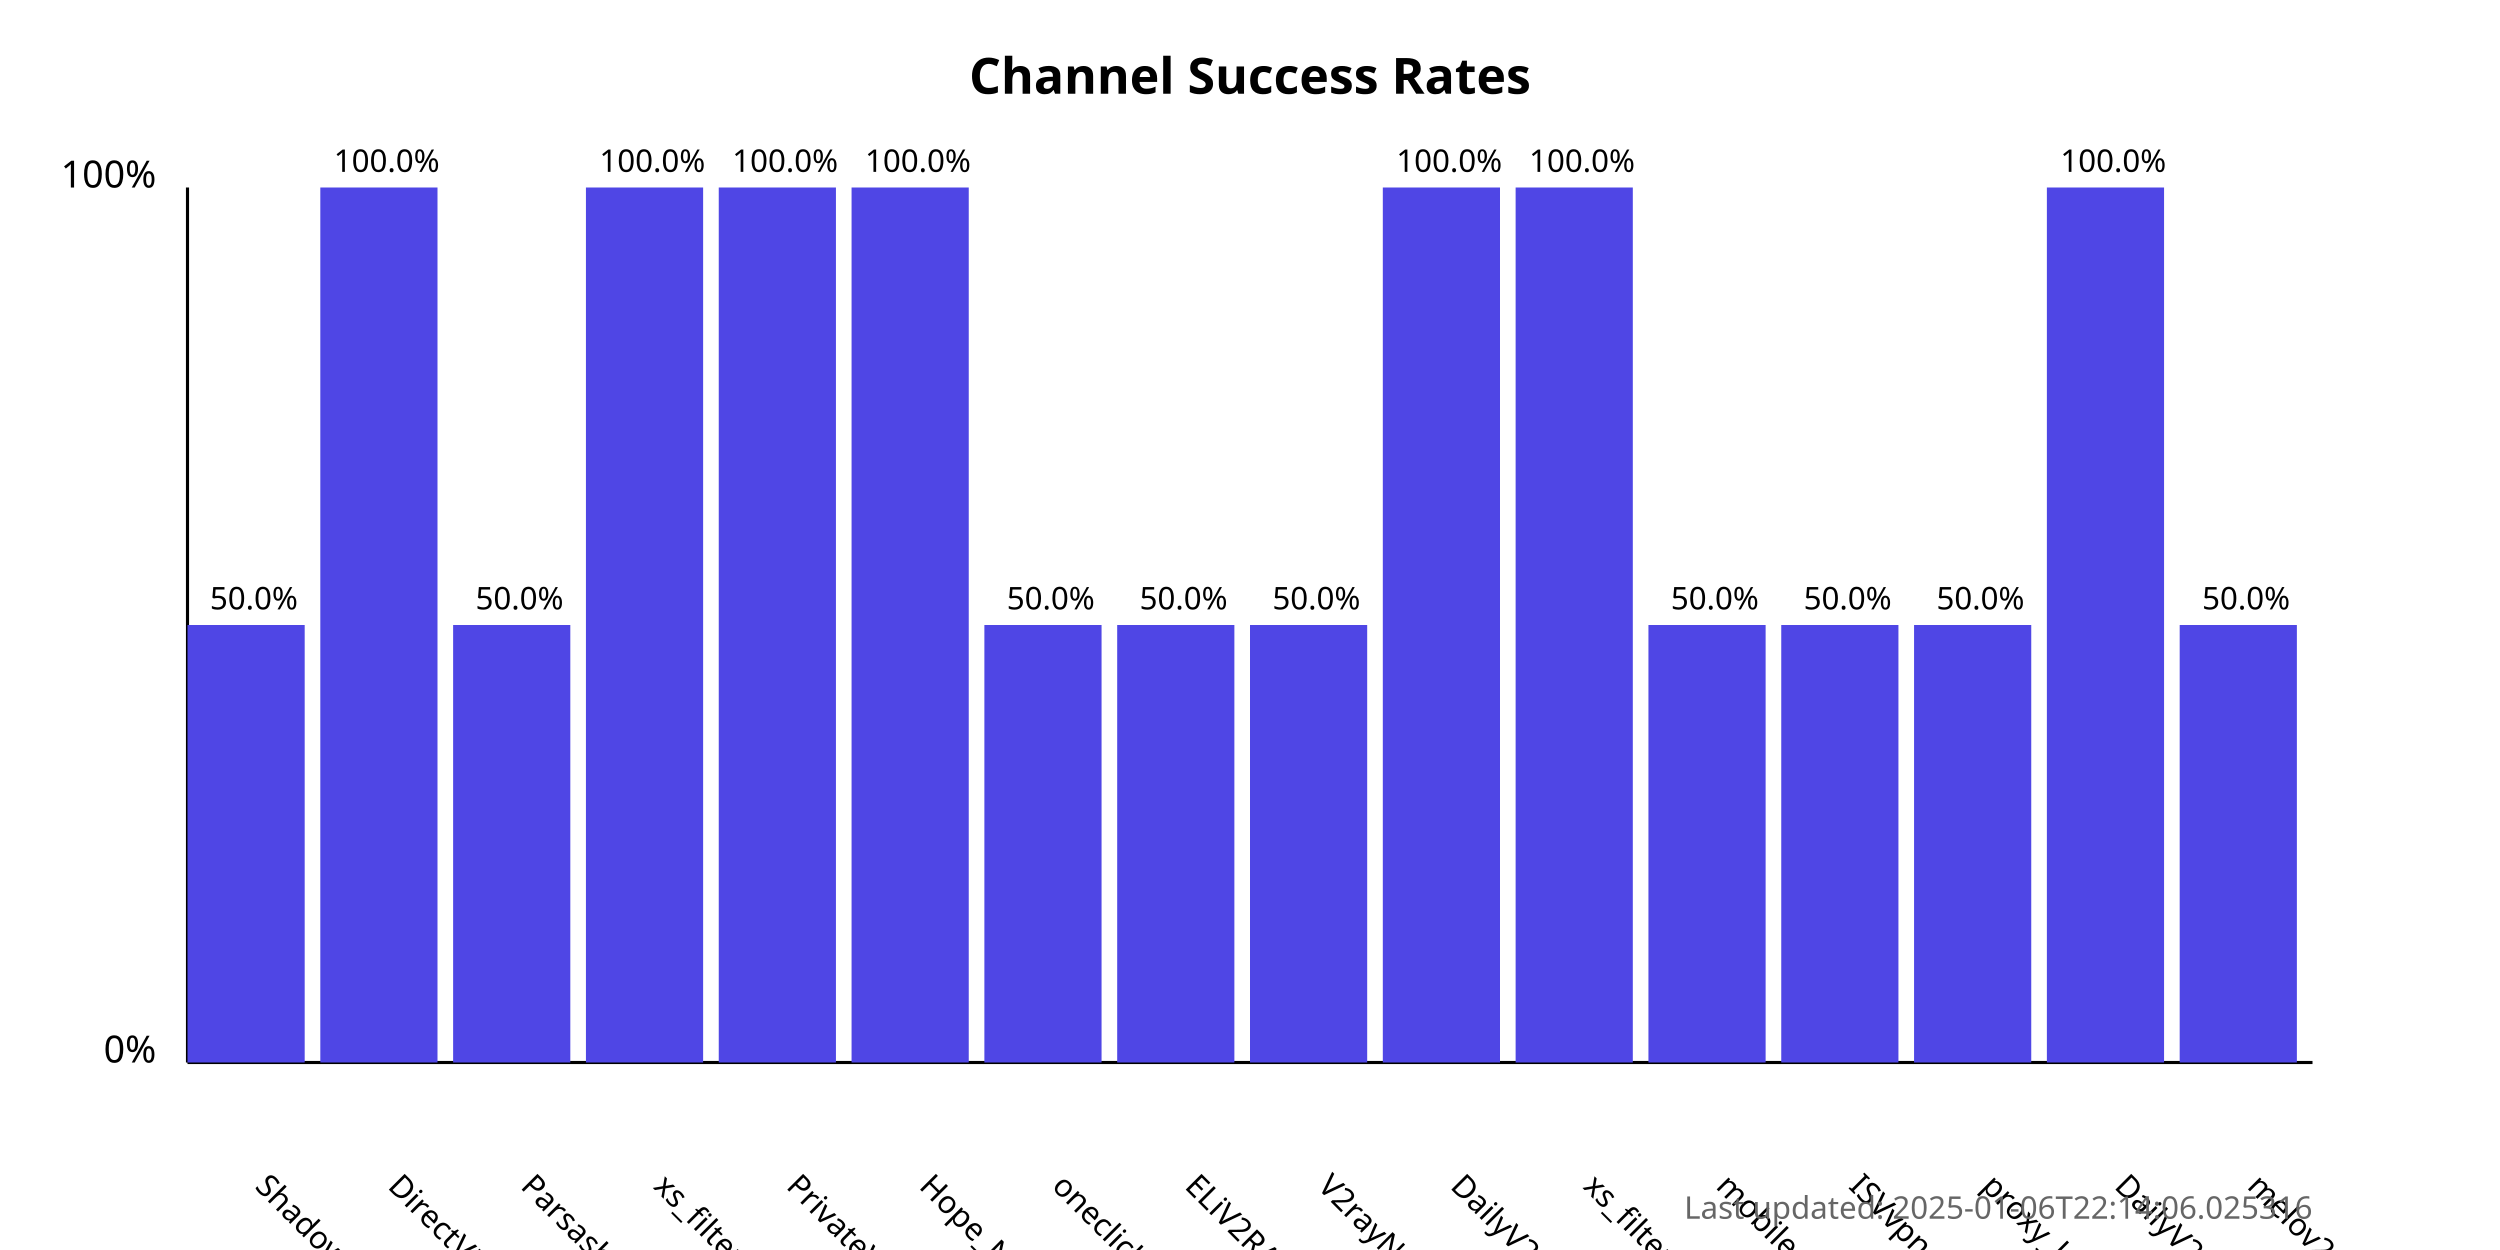
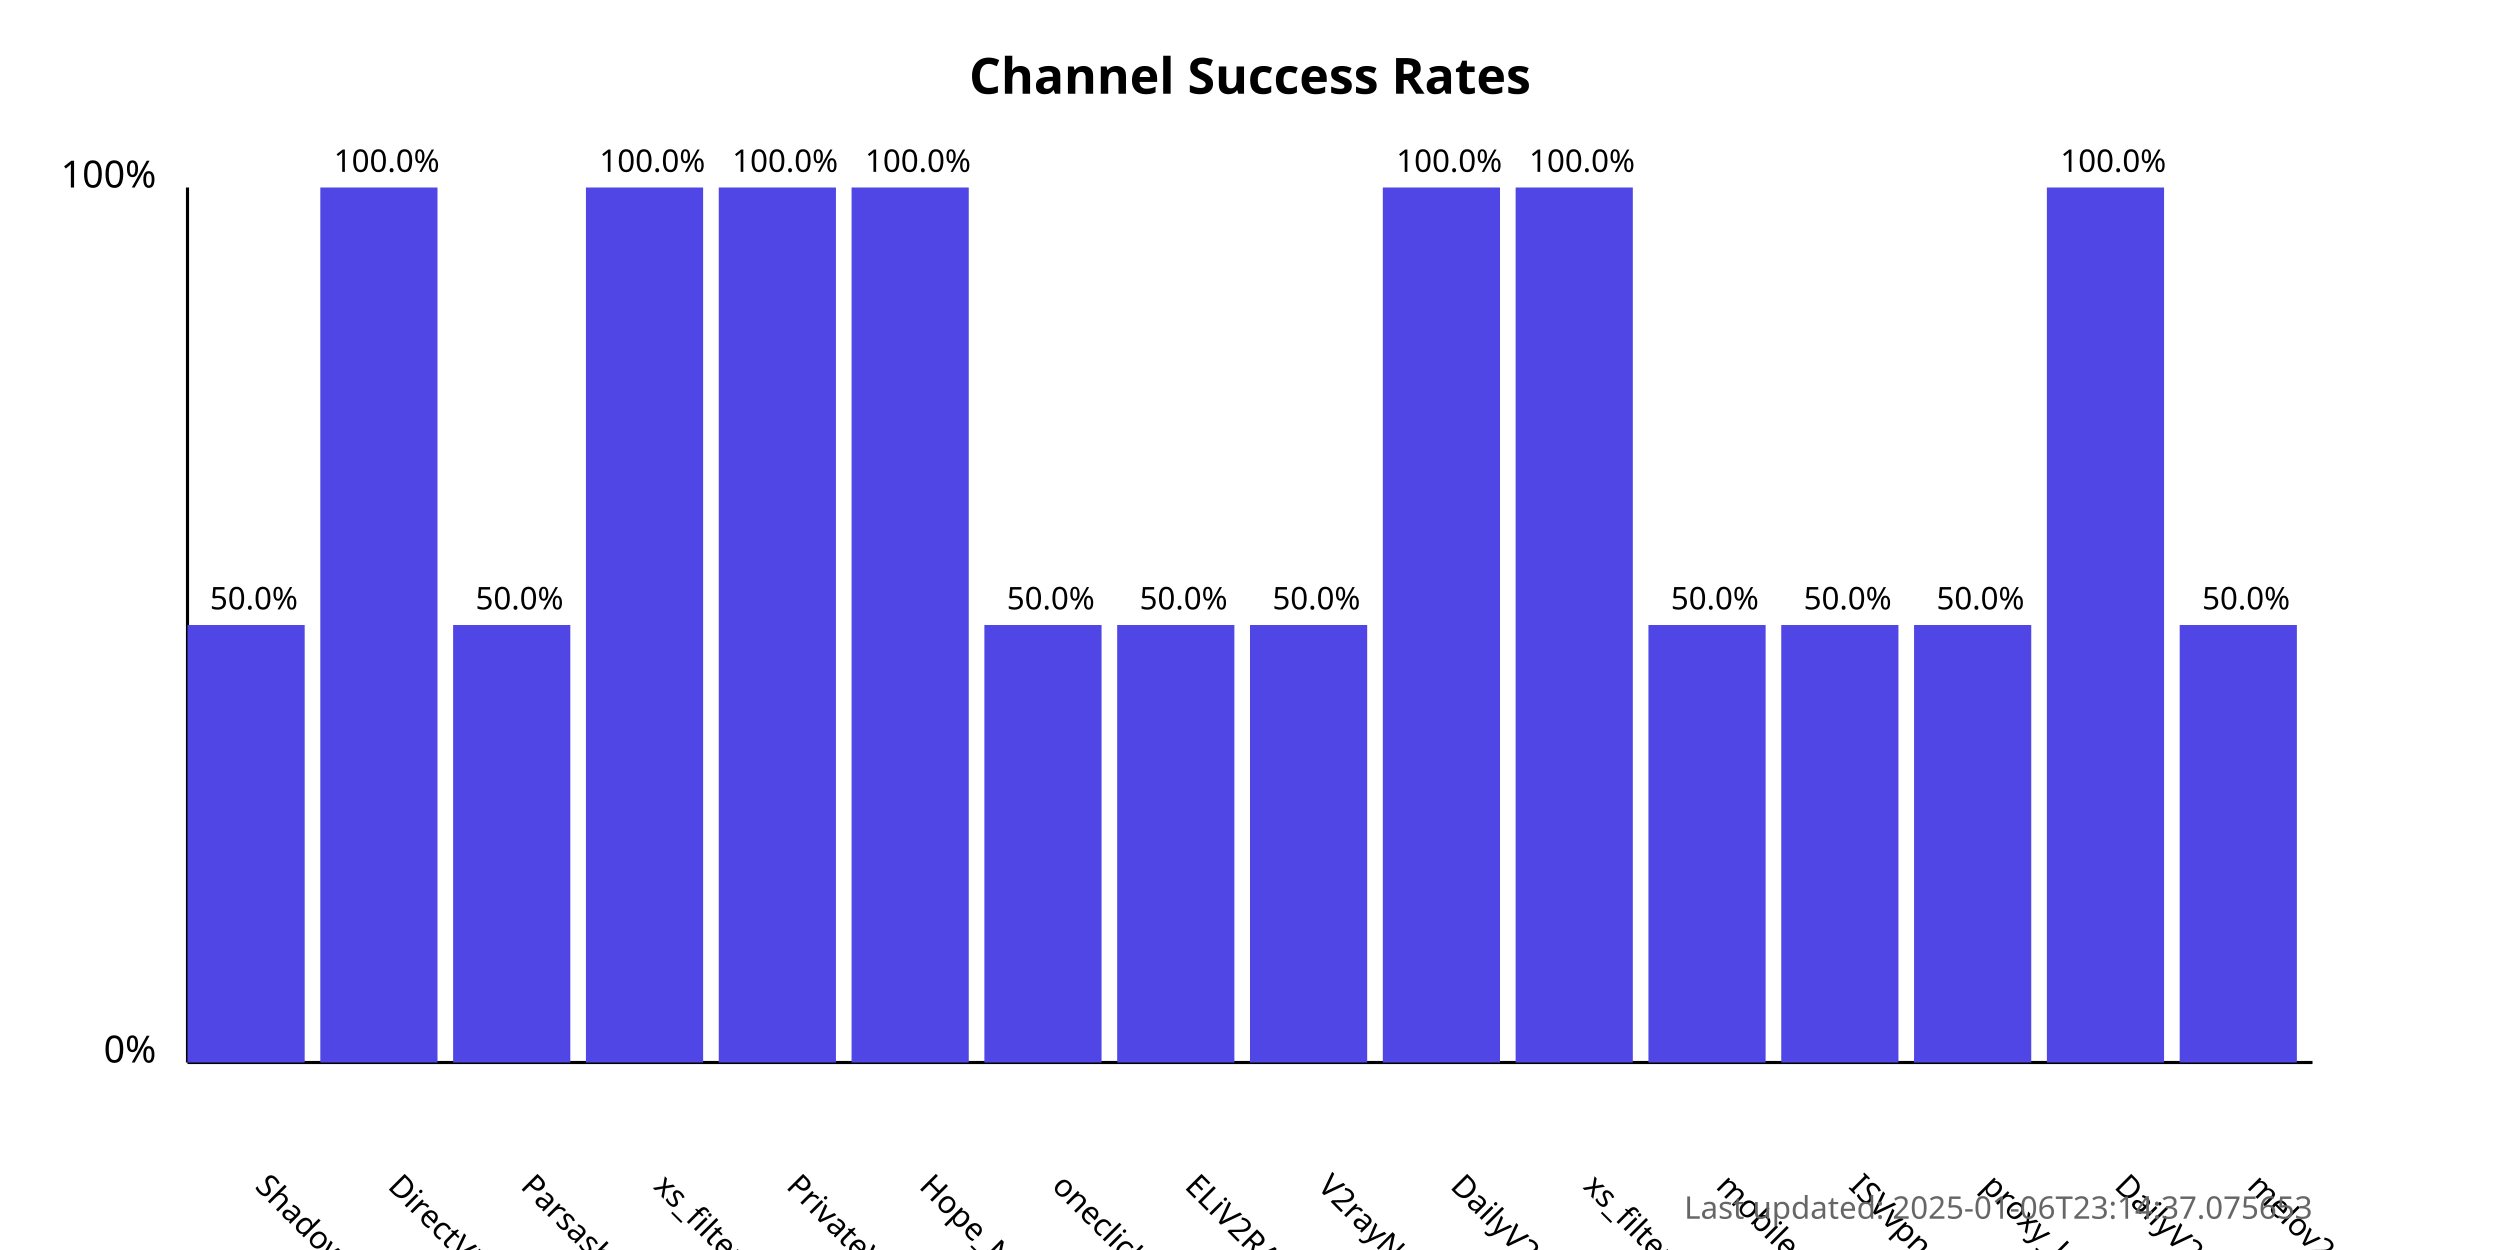
<svg xmlns="http://www.w3.org/2000/svg" width="800" height="400">
  <style>
            .chart-title { font: bold 16px sans-serif; }
            .axis-label { font: 12px sans-serif; }
            .tick-label { font: 10px sans-serif; }
            .bar { fill: #4f46e5; }
            .bar:hover { fill: #6366f1; }
            .timestamp { font: 10px sans-serif; fill: #666; }
        </style>
  <text x="400.0" y="30" text-anchor="middle" class="chart-title">
            Channel Success Rates
        </text>
  <line x1="60" y1="340" x2="60" y2="60" stroke="black" stroke-width="1" />
  <line x1="60" y1="340" x2="740" y2="340" stroke="black" stroke-width="1" />
  <text x="50" y="340" text-anchor="end" class="axis-label">0%</text>
  <text x="50" y="60" text-anchor="end" class="axis-label">100%</text>
  <g>
    <rect x="60" y="200.0" width="37.5" height="140.0" class="bar" />
    <text x="81.25" y="380" transform="rotate(45, 81.25, 380)" text-anchor="start" class="tick-label">
                ShadowProxy66
            </text>
    <text x="81.25" y="195.0" text-anchor="middle" class="tick-label">
                50.0%
            </text>
  </g>
  <g>
    <rect x="102.5" y="60.0" width="37.5" height="280.0" class="bar" />
    <text x="123.75" y="380" transform="rotate(45, 123.75, 380)" text-anchor="start" class="tick-label">
                DirectVPN
            </text>
    <text x="123.75" y="55.0" text-anchor="middle" class="tick-label">
                100.0%
            </text>
  </g>
  <g>
    <rect x="145.0" y="200.0" width="37.5" height="140.0" class="bar" />
    <text x="166.25" y="380" transform="rotate(45, 166.25, 380)" text-anchor="start" class="tick-label">
                Parsashonam
            </text>
    <text x="166.25" y="195.0" text-anchor="middle" class="tick-label">
                50.0%
            </text>
  </g>
  <g>
    <rect x="187.5" y="60.0" width="37.5" height="280.0" class="bar" />
    <text x="208.75" y="380" transform="rotate(45, 208.75, 380)" text-anchor="start" class="tick-label">
                xs_filternet
            </text>
    <text x="208.75" y="55.0" text-anchor="middle" class="tick-label">
                100.0%
            </text>
  </g>
  <g>
    <rect x="230.0" y="60.0" width="37.5" height="280.0" class="bar" />
    <text x="251.25" y="380" transform="rotate(45, 251.25, 380)" text-anchor="start" class="tick-label">
                PrivateVPNs
            </text>
    <text x="251.25" y="55.0" text-anchor="middle" class="tick-label">
                100.0%
            </text>
  </g>
  <g>
    <rect x="272.5" y="60.0" width="37.5" height="280.0" class="bar" />
    <text x="293.75" y="380" transform="rotate(45, 293.75, 380)" text-anchor="start" class="tick-label">
                Hope_Net
            </text>
    <text x="293.75" y="55.0" text-anchor="middle" class="tick-label">
                100.0%
            </text>
  </g>
  <g>
    <rect x="315.0" y="200.0" width="37.5" height="140.0" class="bar" />
    <text x="336.25" y="380" transform="rotate(45, 336.25, 380)" text-anchor="start" class="tick-label">
                oneclickvpnkeys
            </text>
    <text x="336.25" y="195.0" text-anchor="middle" class="tick-label">
                50.0%
            </text>
  </g>
  <g>
    <rect x="357.5" y="200.0" width="37.5" height="140.0" class="bar" />
    <text x="378.75" y="380" transform="rotate(45, 378.75, 380)" text-anchor="start" class="tick-label">
                ELiV2RAY
            </text>
    <text x="378.75" y="195.0" text-anchor="middle" class="tick-label">
                50.0%
            </text>
  </g>
  <g>
    <rect x="400.0" y="200.0" width="37.5" height="140.0" class="bar" />
    <text x="421.25" y="380" transform="rotate(45, 421.25, 380)" text-anchor="start" class="tick-label">
                V2rayNGX
            </text>
    <text x="421.25" y="195.0" text-anchor="middle" class="tick-label">
                50.0%
            </text>
  </g>
  <g>
    <rect x="442.5" y="60.0" width="37.5" height="280.0" class="bar" />
    <text x="463.75" y="380" transform="rotate(45, 463.75, 380)" text-anchor="start" class="tick-label">
                DailyV2RY
            </text>
    <text x="463.75" y="55.0" text-anchor="middle" class="tick-label">
                100.0%
            </text>
  </g>
  <g>
    <rect x="485.0" y="60.0" width="37.5" height="280.0" class="bar" />
    <text x="506.25" y="380" transform="rotate(45, 506.25, 380)" text-anchor="start" class="tick-label">
                xs_filternet
            </text>
    <text x="506.25" y="55.0" text-anchor="middle" class="tick-label">
                100.0%
            </text>
  </g>
  <g>
    <rect x="527.5" y="200.0" width="37.5" height="140.0" class="bar" />
    <text x="548.75" y="380" transform="rotate(45, 548.75, 380)" text-anchor="start" class="tick-label">
                mobilesignal
            </text>
    <text x="548.75" y="195.0" text-anchor="middle" class="tick-label">
                50.0%
            </text>
  </g>
  <g>
    <rect x="570.0" y="200.0" width="37.5" height="140.0" class="bar" />
    <text x="591.25" y="380" transform="rotate(45, 591.25, 380)" text-anchor="start" class="tick-label">
                ISVvpn
            </text>
    <text x="591.25" y="195.0" text-anchor="middle" class="tick-label">
                50.0%
            </text>
  </g>
  <g>
    <rect x="612.5" y="200.0" width="37.5" height="140.0" class="bar" />
    <text x="633.75" y="380" transform="rotate(45, 633.75, 380)" text-anchor="start" class="tick-label">
                proxy_kafee
            </text>
    <text x="633.75" y="195.0" text-anchor="middle" class="tick-label">
                50.0%
            </text>
  </g>
  <g>
    <rect x="655.0" y="60.0" width="37.5" height="280.0" class="bar" />
    <text x="676.25" y="380" transform="rotate(45, 676.25, 380)" text-anchor="start" class="tick-label">
                DailyV2RY
            </text>
    <text x="676.25" y="55.0" text-anchor="middle" class="tick-label">
                100.0%
            </text>
  </g>
  <g>
    <rect x="697.5" y="200.0" width="37.5" height="140.0" class="bar" />
    <text x="718.75" y="380" transform="rotate(45, 718.75, 380)" text-anchor="start" class="tick-label">
                melov2ray
            </text>
    <text x="718.75" y="195.0" text-anchor="middle" class="tick-label">
                50.0%
            </text>
  </g>
  <text x="740" y="390" text-anchor="end" class="timestamp">
-             Last updated: 2025-01-06T22:14:06.025316
+             Last updated: 2025-01-06T23:14:37.075653
        </text>
</svg>
